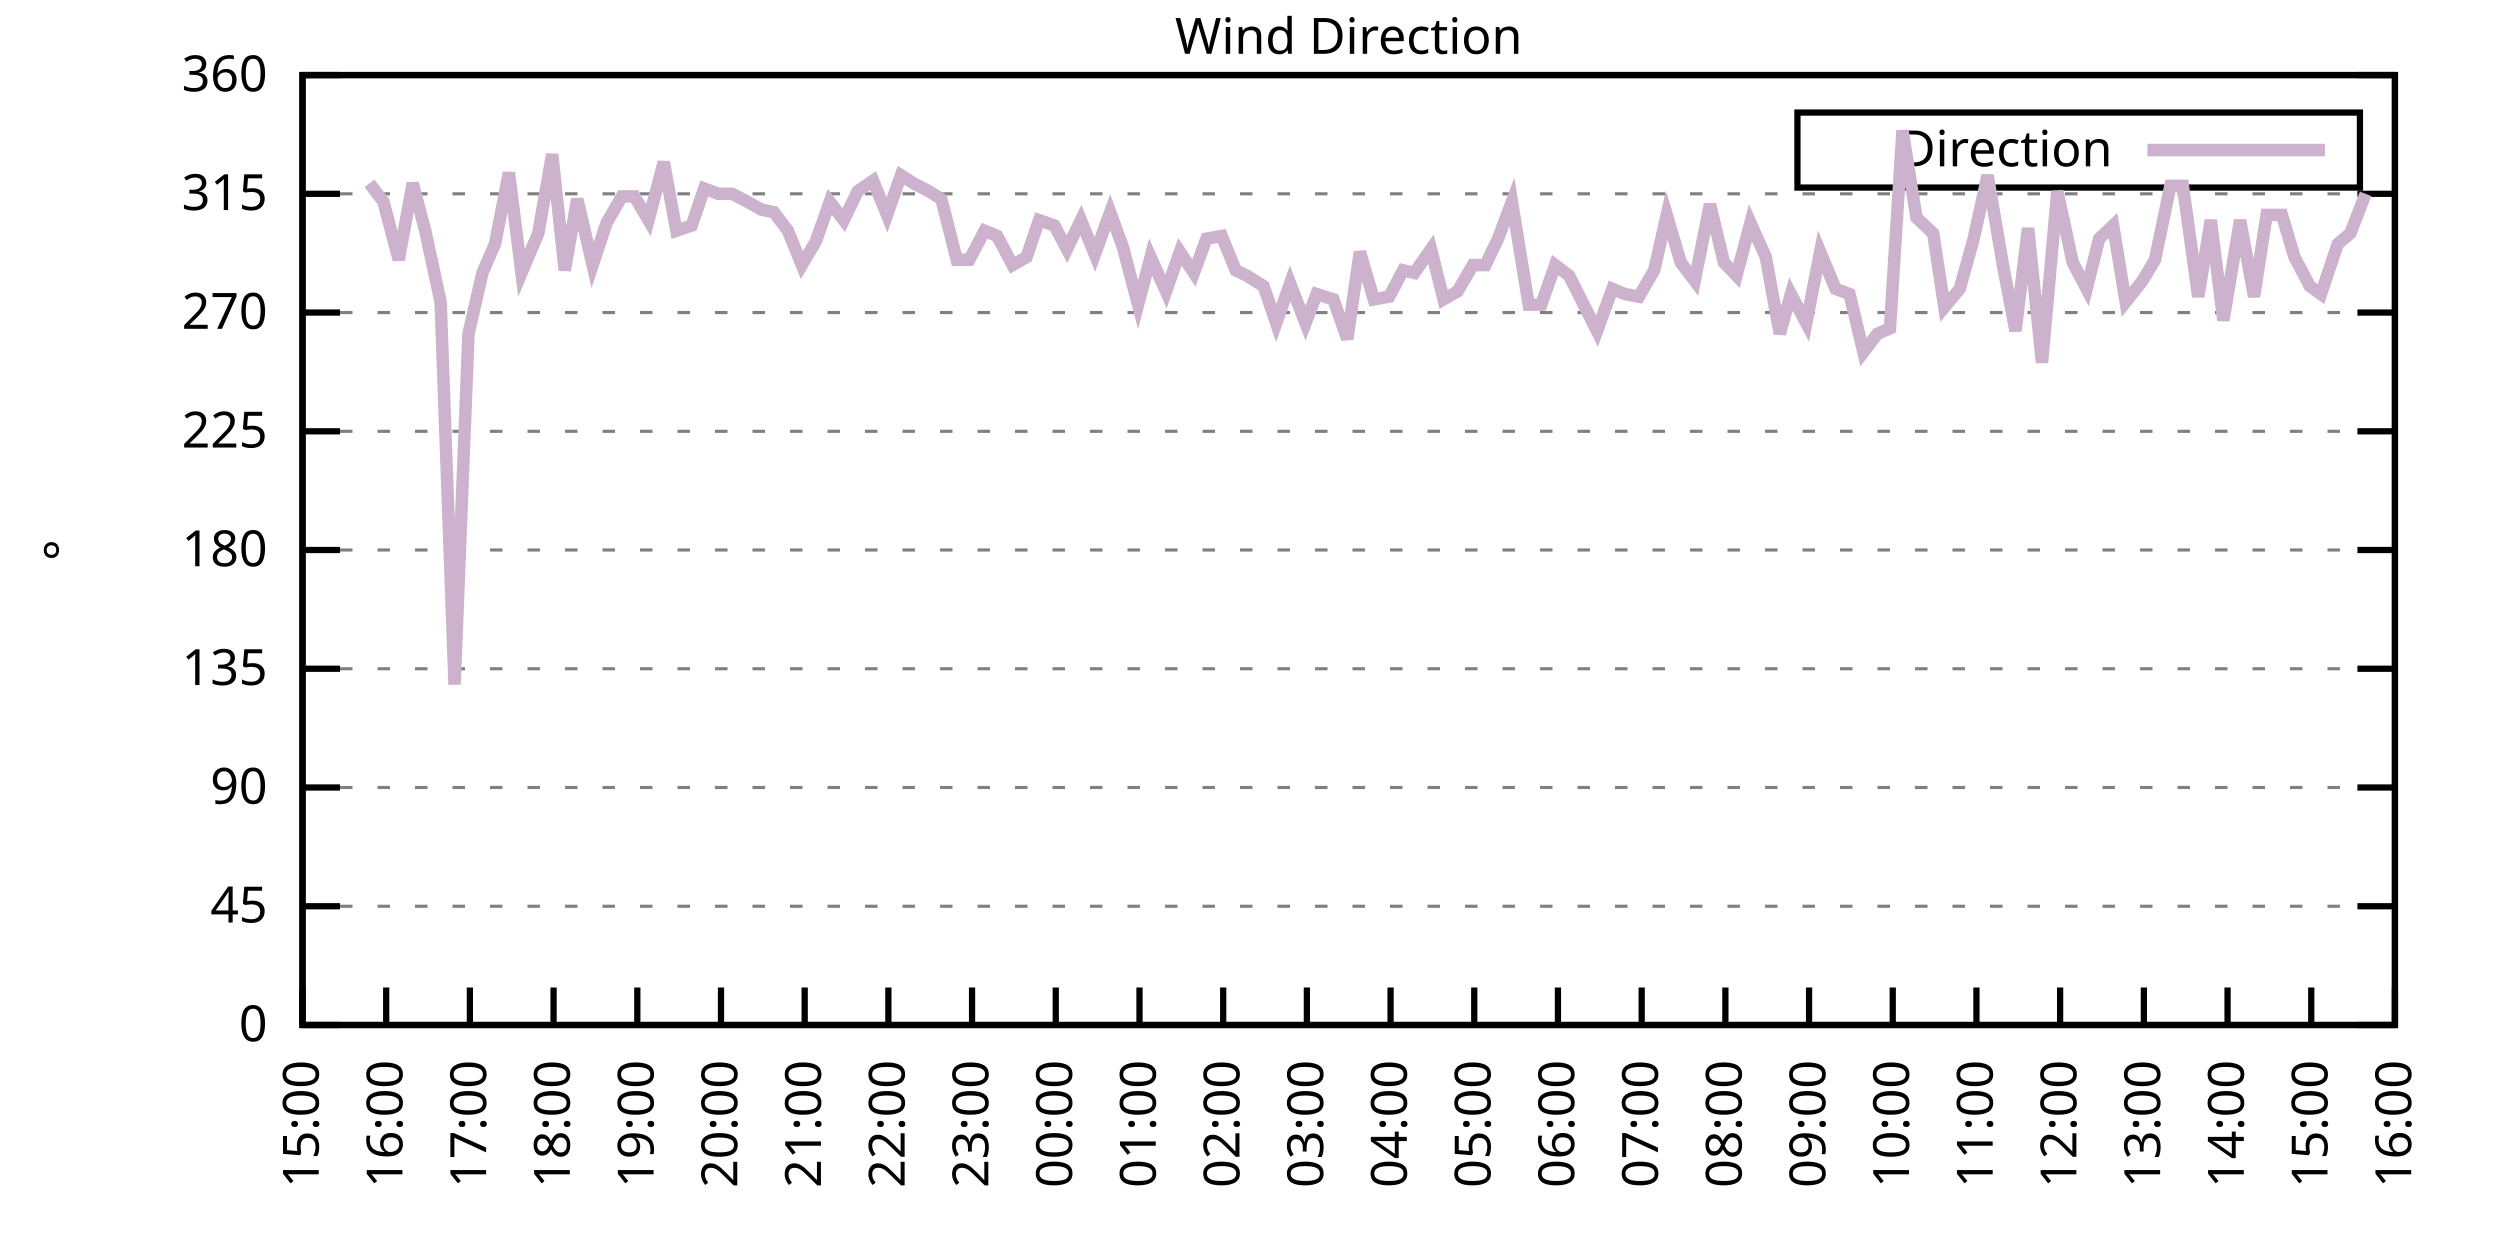
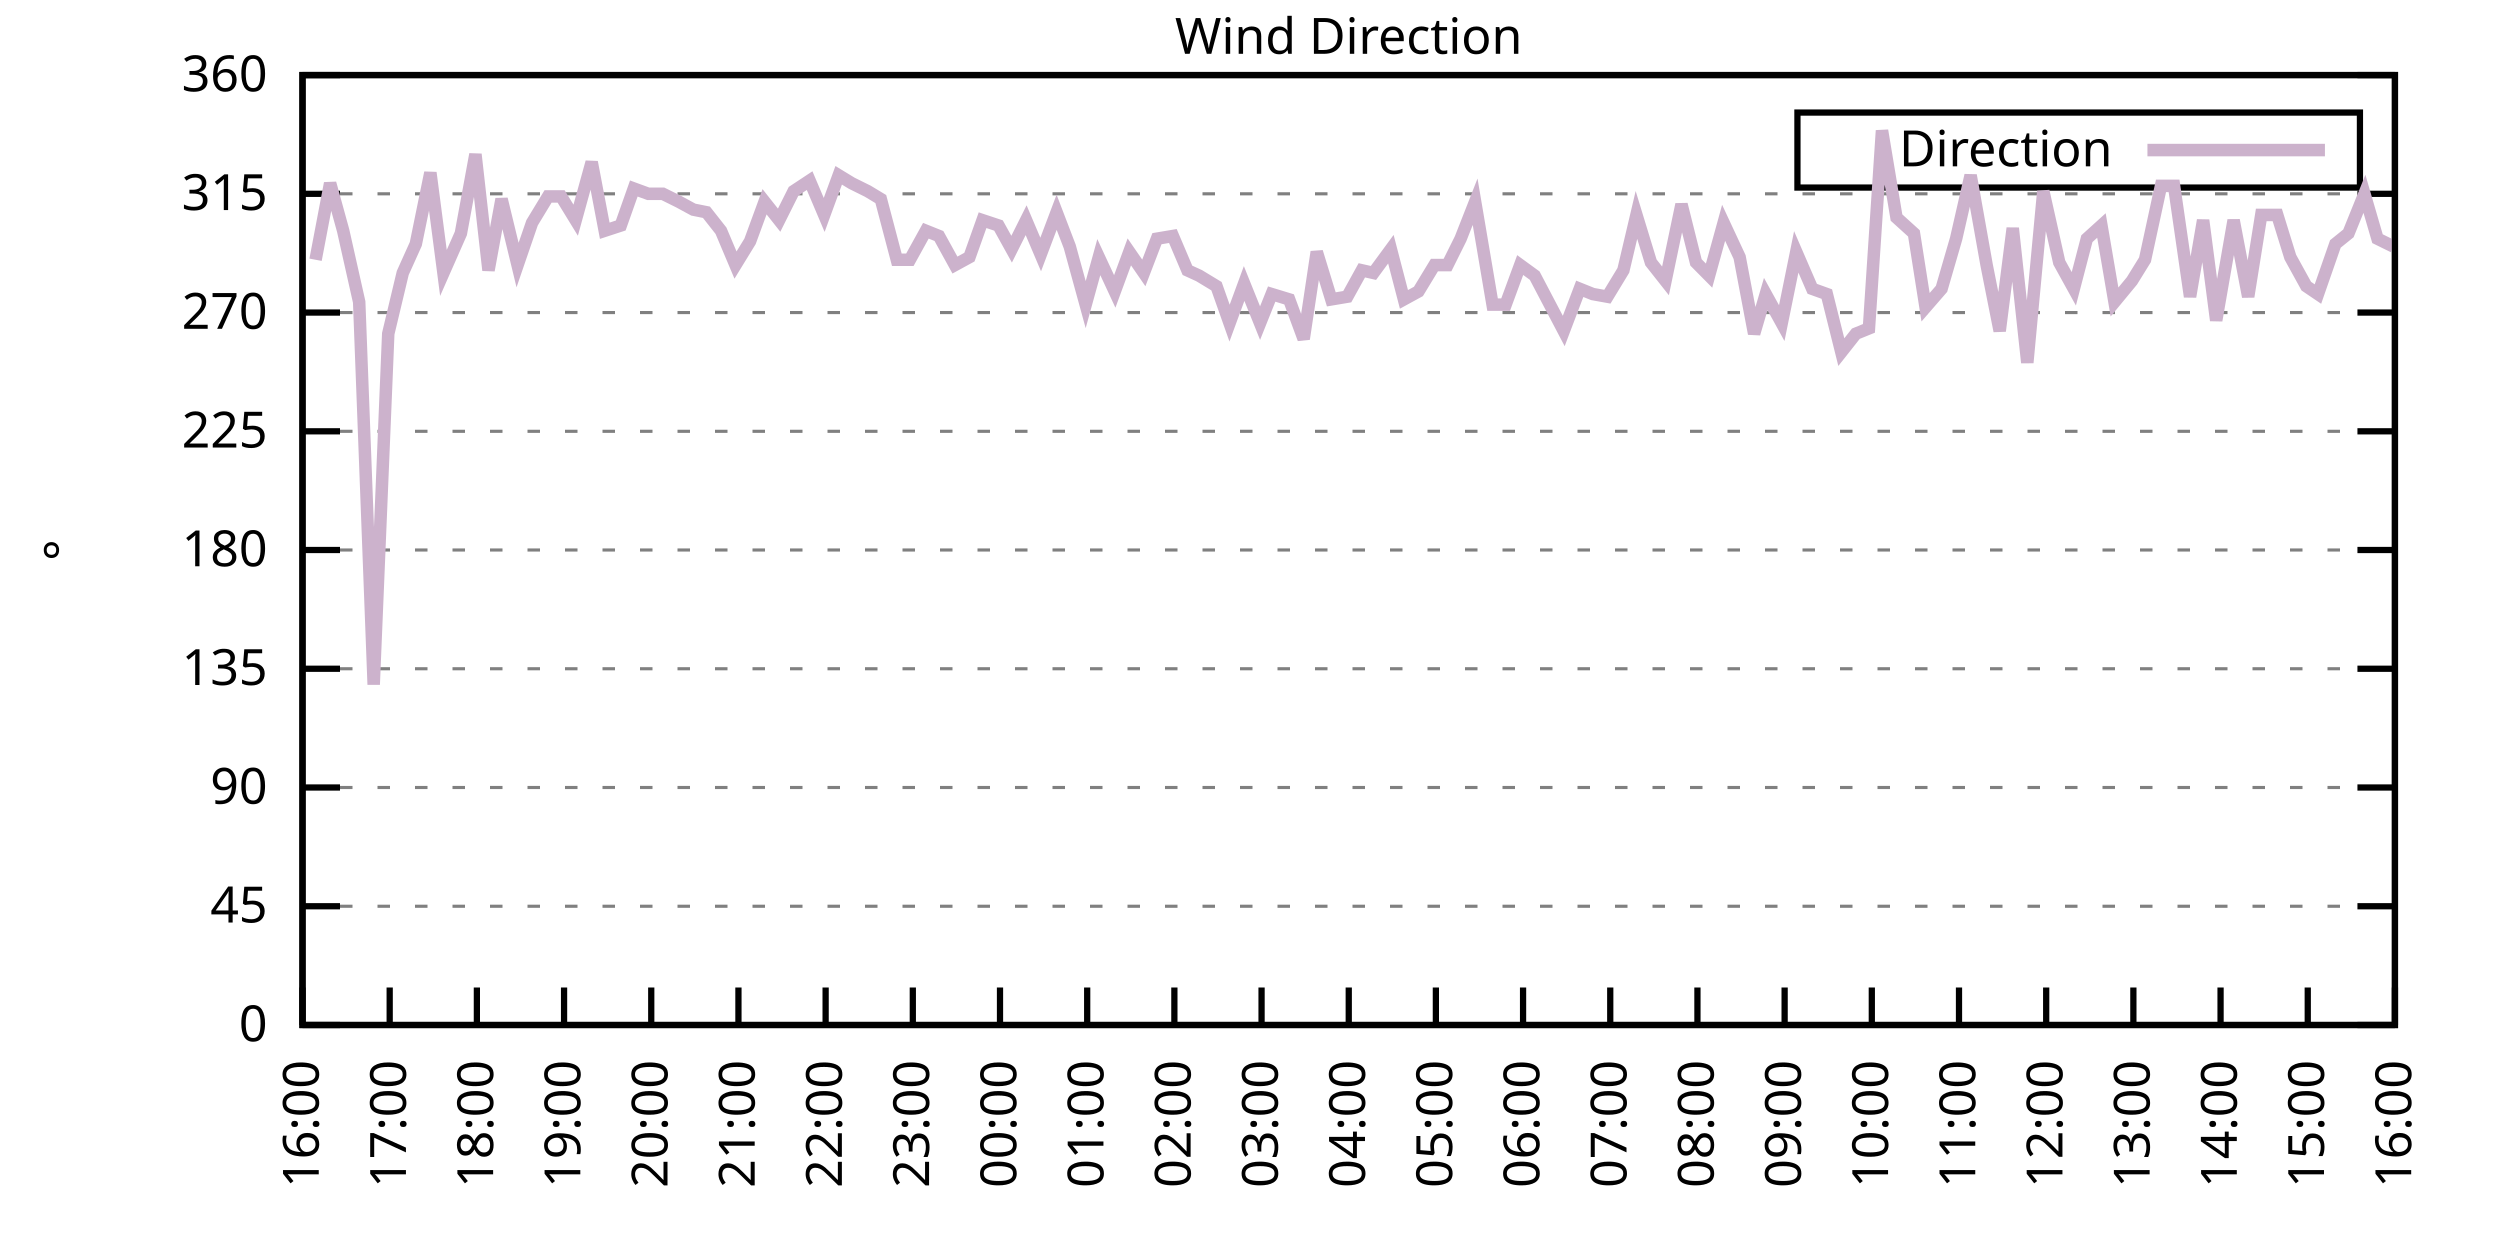
<svg xmlns="http://www.w3.org/2000/svg" xmlns:xlink="http://www.w3.org/1999/xlink" width="400" height="200" viewBox="0 0 400 200">
  <g id="gnuplot_canvas">
    <rect x="0" y="0" width="400" height="200" fill="none" />
    <defs>
      <circle id="gpDot" r="0.5" stroke-width="0.5" stroke="currentColor" />
      <path id="gpPt0" stroke-width="0.333" stroke="currentColor" d="M-1,0 h2 M0,-1 v2" />
      <path id="gpPt1" stroke-width="0.333" stroke="currentColor" d="M-1,-1 L1,1 M1,-1 L-1,1" />
      <path id="gpPt2" stroke-width="0.333" stroke="currentColor" d="M-1,0 L1,0 M0,-1 L0,1 M-1,-1 L1,1 M-1,1 L1,-1" />
      <rect id="gpPt3" stroke-width="0.333" stroke="currentColor" x="-1" y="-1" width="2" height="2" />
      <rect id="gpPt4" stroke-width="0.333" stroke="currentColor" fill="currentColor" x="-1" y="-1" width="2" height="2" />
      <circle id="gpPt5" stroke-width="0.333" stroke="currentColor" cx="0" cy="0" r="1" />
      <use xlink:href="#gpPt5" id="gpPt6" fill="currentColor" stroke="none" />
      <path id="gpPt7" stroke-width="0.333" stroke="currentColor" d="M0,-1.33 L-1.33,0.67 L1.33,0.67 z" />
      <use xlink:href="#gpPt7" id="gpPt8" fill="currentColor" stroke="none" />
      <use xlink:href="#gpPt7" id="gpPt9" stroke="currentColor" transform="rotate(180)" />
      <use xlink:href="#gpPt9" id="gpPt10" fill="currentColor" stroke="none" />
      <use xlink:href="#gpPt3" id="gpPt11" stroke="currentColor" transform="rotate(45)" />
      <use xlink:href="#gpPt11" id="gpPt12" fill="currentColor" stroke="none" />
      <path id="gpPt13" stroke-width="0.333" stroke="currentColor" d="M0,1.330 L1.265,0.411 L0.782,-1.067 L-0.782,-1.076 L-1.265,0.411 z" />
      <use xlink:href="#gpPt13" id="gpPt14" fill="currentColor" stroke="none" />
      <filter id="textbox" filterUnits="objectBoundingBox" x="0" y="0" height="1" width="1">
        <feFlood flood-color="white" flood-opacity="1" result="bgnd" />
        <feComposite in="SourceGraphic" in2="bgnd" operator="atop" />
      </filter>
      <filter id="greybox" filterUnits="objectBoundingBox" x="0" y="0" height="1" width="1">
        <feFlood flood-color="lightgrey" flood-opacity="1" result="grey" />
        <feComposite in="SourceGraphic" in2="grey" operator="atop" />
      </filter>
    </defs>
    <g fill="none" color="white" stroke="currentColor" stroke-width="1.00" stroke-linecap="butt" stroke-linejoin="miter">
</g>
    <g fill="none" color="black" stroke="currentColor" stroke-width="1.00" stroke-linecap="butt" stroke-linejoin="miter">
      <g stroke="none" shape-rendering="crispEdges">
        <polygon fill="rgb(255, 255, 255)" points="48.40,164.00 383.18,164.00 383.18,12.02 48.40,12.02 " />
      </g>
    </g>
    <g fill="none" color="black" stroke="currentColor" stroke-width="1.00" stroke-linecap="butt" stroke-linejoin="miter">
</g>
    <g fill="none" color="black" stroke="black" stroke-width="0.50" stroke-linecap="butt" stroke-linejoin="miter">
</g>
    <g fill="none" color="gray" stroke="currentColor" stroke-width="0.50" stroke-linecap="butt" stroke-linejoin="miter">
      <path stroke="gray" stroke-dasharray="2,4" class="gridline" d="M48.40,164.00 L383.19,164.00  " />
    </g>
    <g fill="none" color="gray" stroke="gray" stroke-width="1.00" stroke-linecap="butt" stroke-linejoin="miter">
</g>
    <g fill="none" color="black" stroke="currentColor" stroke-width="1.00" stroke-linecap="butt" stroke-linejoin="miter">
      <path stroke="black" d="M48.40,164.00 L54.40,164.00 M383.19,164.00 L377.19,164.00  " />
      <g transform="translate(42.80,166.60)" stroke="none" fill="black" font-family="Sans" font-size="8.00" text-anchor="end">
        <text>
          <tspan font-family="Sans"> 0</tspan>
        </text>
      </g>
    </g>
    <g fill="none" color="black" stroke="currentColor" stroke-width="1.00" stroke-linecap="butt" stroke-linejoin="miter">
</g>
    <g fill="none" color="black" stroke="black" stroke-width="0.50" stroke-linecap="butt" stroke-linejoin="miter">
</g>
    <g fill="none" color="gray" stroke="currentColor" stroke-width="0.50" stroke-linecap="butt" stroke-linejoin="miter">
      <path stroke="gray" stroke-dasharray="2,4" class="gridline" d="M48.40,145.00 L383.19,145.00  " />
    </g>
    <g fill="none" color="gray" stroke="gray" stroke-width="1.00" stroke-linecap="butt" stroke-linejoin="miter">
</g>
    <g fill="none" color="black" stroke="currentColor" stroke-width="1.00" stroke-linecap="butt" stroke-linejoin="miter">
      <path stroke="black" d="M48.40,145.00 L54.40,145.00 M383.19,145.00 L377.19,145.00  " />
      <g transform="translate(42.80,147.60)" stroke="none" fill="black" font-family="Sans" font-size="8.00" text-anchor="end">
        <text>
          <tspan font-family="Sans"> 45</tspan>
        </text>
      </g>
    </g>
    <g fill="none" color="black" stroke="currentColor" stroke-width="1.00" stroke-linecap="butt" stroke-linejoin="miter">
</g>
    <g fill="none" color="black" stroke="black" stroke-width="0.50" stroke-linecap="butt" stroke-linejoin="miter">
</g>
    <g fill="none" color="gray" stroke="currentColor" stroke-width="0.50" stroke-linecap="butt" stroke-linejoin="miter">
      <path stroke="gray" stroke-dasharray="2,4" class="gridline" d="M48.40,126.00 L383.19,126.00  " />
    </g>
    <g fill="none" color="gray" stroke="gray" stroke-width="1.00" stroke-linecap="butt" stroke-linejoin="miter">
</g>
    <g fill="none" color="black" stroke="currentColor" stroke-width="1.00" stroke-linecap="butt" stroke-linejoin="miter">
      <path stroke="black" d="M48.40,126.00 L54.40,126.00 M383.19,126.00 L377.19,126.00  " />
      <g transform="translate(42.80,128.60)" stroke="none" fill="black" font-family="Sans" font-size="8.00" text-anchor="end">
        <text>
          <tspan font-family="Sans"> 90</tspan>
        </text>
      </g>
    </g>
    <g fill="none" color="black" stroke="currentColor" stroke-width="1.00" stroke-linecap="butt" stroke-linejoin="miter">
</g>
    <g fill="none" color="black" stroke="black" stroke-width="0.50" stroke-linecap="butt" stroke-linejoin="miter">
</g>
    <g fill="none" color="gray" stroke="currentColor" stroke-width="0.50" stroke-linecap="butt" stroke-linejoin="miter">
      <path stroke="gray" stroke-dasharray="2,4" class="gridline" d="M48.40,107.00 L383.19,107.00  " />
    </g>
    <g fill="none" color="gray" stroke="gray" stroke-width="1.00" stroke-linecap="butt" stroke-linejoin="miter">
</g>
    <g fill="none" color="black" stroke="currentColor" stroke-width="1.00" stroke-linecap="butt" stroke-linejoin="miter">
      <path stroke="black" d="M48.40,107.00 L54.40,107.00 M383.19,107.00 L377.19,107.00  " />
      <g transform="translate(42.80,109.60)" stroke="none" fill="black" font-family="Sans" font-size="8.00" text-anchor="end">
        <text>
          <tspan font-family="Sans"> 135</tspan>
        </text>
      </g>
    </g>
    <g fill="none" color="black" stroke="currentColor" stroke-width="1.00" stroke-linecap="butt" stroke-linejoin="miter">
</g>
    <g fill="none" color="black" stroke="black" stroke-width="0.50" stroke-linecap="butt" stroke-linejoin="miter">
</g>
    <g fill="none" color="gray" stroke="currentColor" stroke-width="0.50" stroke-linecap="butt" stroke-linejoin="miter">
      <path stroke="gray" stroke-dasharray="2,4" class="gridline" d="M48.40,88.00 L383.19,88.00  " />
    </g>
    <g fill="none" color="gray" stroke="gray" stroke-width="1.00" stroke-linecap="butt" stroke-linejoin="miter">
</g>
    <g fill="none" color="black" stroke="currentColor" stroke-width="1.00" stroke-linecap="butt" stroke-linejoin="miter">
      <path stroke="black" d="M48.40,88.00 L54.40,88.00 M383.19,88.00 L377.19,88.00  " />
      <g transform="translate(42.80,90.60)" stroke="none" fill="black" font-family="Sans" font-size="8.00" text-anchor="end">
        <text>
          <tspan font-family="Sans"> 180</tspan>
        </text>
      </g>
    </g>
    <g fill="none" color="black" stroke="currentColor" stroke-width="1.00" stroke-linecap="butt" stroke-linejoin="miter">
</g>
    <g fill="none" color="black" stroke="black" stroke-width="0.50" stroke-linecap="butt" stroke-linejoin="miter">
</g>
    <g fill="none" color="gray" stroke="currentColor" stroke-width="0.50" stroke-linecap="butt" stroke-linejoin="miter">
      <path stroke="gray" stroke-dasharray="2,4" class="gridline" d="M48.40,69.01 L383.19,69.01  " />
    </g>
    <g fill="none" color="gray" stroke="gray" stroke-width="1.00" stroke-linecap="butt" stroke-linejoin="miter">
</g>
    <g fill="none" color="black" stroke="currentColor" stroke-width="1.00" stroke-linecap="butt" stroke-linejoin="miter">
      <path stroke="black" d="M48.40,69.01 L54.40,69.01 M383.19,69.01 L377.19,69.01  " />
      <g transform="translate(42.80,71.61)" stroke="none" fill="black" font-family="Sans" font-size="8.00" text-anchor="end">
        <text>
          <tspan font-family="Sans"> 225</tspan>
        </text>
      </g>
    </g>
    <g fill="none" color="black" stroke="currentColor" stroke-width="1.00" stroke-linecap="butt" stroke-linejoin="miter">
</g>
    <g fill="none" color="black" stroke="black" stroke-width="0.50" stroke-linecap="butt" stroke-linejoin="miter">
</g>
    <g fill="none" color="gray" stroke="currentColor" stroke-width="0.50" stroke-linecap="butt" stroke-linejoin="miter">
      <path stroke="gray" stroke-dasharray="2,4" class="gridline" d="M48.40,50.01 L383.19,50.01  " />
    </g>
    <g fill="none" color="gray" stroke="gray" stroke-width="1.00" stroke-linecap="butt" stroke-linejoin="miter">
</g>
    <g fill="none" color="black" stroke="currentColor" stroke-width="1.00" stroke-linecap="butt" stroke-linejoin="miter">
      <path stroke="black" d="M48.40,50.01 L54.40,50.01 M383.19,50.01 L377.19,50.01  " />
      <g transform="translate(42.80,52.61)" stroke="none" fill="black" font-family="Sans" font-size="8.00" text-anchor="end">
        <text>
          <tspan font-family="Sans"> 270</tspan>
        </text>
      </g>
    </g>
    <g fill="none" color="black" stroke="currentColor" stroke-width="1.00" stroke-linecap="butt" stroke-linejoin="miter">
</g>
    <g fill="none" color="black" stroke="black" stroke-width="0.50" stroke-linecap="butt" stroke-linejoin="miter">
</g>
    <g fill="none" color="gray" stroke="currentColor" stroke-width="0.50" stroke-linecap="butt" stroke-linejoin="miter">
      <path stroke="gray" stroke-dasharray="2,4" class="gridline" d="M48.40,31.01 L383.19,31.01  " />
    </g>
    <g fill="none" color="gray" stroke="gray" stroke-width="1.00" stroke-linecap="butt" stroke-linejoin="miter">
</g>
    <g fill="none" color="black" stroke="currentColor" stroke-width="1.00" stroke-linecap="butt" stroke-linejoin="miter">
      <path stroke="black" d="M48.40,31.01 L54.40,31.01 M383.19,31.01 L377.19,31.01  " />
      <g transform="translate(42.80,33.61)" stroke="none" fill="black" font-family="Sans" font-size="8.00" text-anchor="end">
        <text>
          <tspan font-family="Sans"> 315</tspan>
        </text>
      </g>
    </g>
    <g fill="none" color="black" stroke="currentColor" stroke-width="1.00" stroke-linecap="butt" stroke-linejoin="miter">
</g>
    <g fill="none" color="black" stroke="black" stroke-width="0.50" stroke-linecap="butt" stroke-linejoin="miter">
</g>
    <g fill="none" color="gray" stroke="currentColor" stroke-width="0.50" stroke-linecap="butt" stroke-linejoin="miter">
      <path stroke="gray" stroke-dasharray="2,4" class="gridline" d="M48.40,12.01 L383.19,12.01  " />
    </g>
    <g fill="none" color="gray" stroke="gray" stroke-width="1.00" stroke-linecap="butt" stroke-linejoin="miter">
</g>
    <g fill="none" color="black" stroke="currentColor" stroke-width="1.00" stroke-linecap="butt" stroke-linejoin="miter">
      <path stroke="black" d="M48.40,12.01 L54.40,12.01 M383.19,12.01 L377.19,12.01  " />
      <g transform="translate(42.80,14.61)" stroke="none" fill="black" font-family="Sans" font-size="8.00" text-anchor="end">
        <text>
          <tspan font-family="Sans"> 360</tspan>
        </text>
      </g>
    </g>
    <g fill="none" color="black" stroke="currentColor" stroke-width="1.00" stroke-linecap="butt" stroke-linejoin="miter">
      <path stroke="black" d="M48.40,164.00 L48.40,158.00  " />
      <g transform="translate(51.00,169.60) rotate(270.00)" stroke="none" fill="black" font-family="Sans" font-size="8.00" text-anchor="end">
        <text>
-           <tspan font-family="Sans">15:00</tspan>
-         </text>
-       </g>
-     </g>
-     <g fill="none" color="black" stroke="currentColor" stroke-width="1.00" stroke-linecap="butt" stroke-linejoin="miter">
-       <path stroke="black" d="M61.79,164.00 L61.79,158.00  " />
-       <g transform="translate(64.39,169.60) rotate(270.00)" stroke="none" fill="black" font-family="Sans" font-size="8.00" text-anchor="end">
-         <text>
          <tspan font-family="Sans">16:00</tspan>
        </text>
      </g>
    </g>
    <g fill="none" color="black" stroke="currentColor" stroke-width="1.00" stroke-linecap="butt" stroke-linejoin="miter">
-       <path stroke="black" d="M75.18,164.00 L75.18,158.00  " />
-       <g transform="translate(77.78,169.60) rotate(270.00)" stroke="none" fill="black" font-family="Sans" font-size="8.00" text-anchor="end">
+       <path stroke="black" d="M62.35,164.00 L62.35,158.00  " />
+       <g transform="translate(64.95,169.60) rotate(270.00)" stroke="none" fill="black" font-family="Sans" font-size="8.00" text-anchor="end">
        <text>
          <tspan font-family="Sans">17:00</tspan>
        </text>
      </g>
    </g>
    <g fill="none" color="black" stroke="currentColor" stroke-width="1.00" stroke-linecap="butt" stroke-linejoin="miter">
-       <path stroke="black" d="M88.57,164.00 L88.57,158.00  " />
-       <g transform="translate(91.17,169.60) rotate(270.00)" stroke="none" fill="black" font-family="Sans" font-size="8.00" text-anchor="end">
+       <path stroke="black" d="M76.30,164.00 L76.30,158.00  " />
+       <g transform="translate(78.90,169.60) rotate(270.00)" stroke="none" fill="black" font-family="Sans" font-size="8.00" text-anchor="end">
        <text>
          <tspan font-family="Sans">18:00</tspan>
        </text>
      </g>
    </g>
    <g fill="none" color="black" stroke="currentColor" stroke-width="1.00" stroke-linecap="butt" stroke-linejoin="miter">
-       <path stroke="black" d="M101.97,164.00 L101.97,158.00  " />
-       <g transform="translate(104.57,169.60) rotate(270.00)" stroke="none" fill="black" font-family="Sans" font-size="8.00" text-anchor="end">
+       <path stroke="black" d="M90.25,164.00 L90.25,158.00  " />
+       <g transform="translate(92.85,169.60) rotate(270.00)" stroke="none" fill="black" font-family="Sans" font-size="8.00" text-anchor="end">
        <text>
          <tspan font-family="Sans">19:00</tspan>
        </text>
      </g>
    </g>
    <g fill="none" color="black" stroke="currentColor" stroke-width="1.00" stroke-linecap="butt" stroke-linejoin="miter">
-       <path stroke="black" d="M115.36,164.00 L115.36,158.00  " />
-       <g transform="translate(117.96,169.60) rotate(270.00)" stroke="none" fill="black" font-family="Sans" font-size="8.00" text-anchor="end">
+       <path stroke="black" d="M104.20,164.00 L104.20,158.00  " />
+       <g transform="translate(106.80,169.60) rotate(270.00)" stroke="none" fill="black" font-family="Sans" font-size="8.00" text-anchor="end">
        <text>
          <tspan font-family="Sans">20:00</tspan>
        </text>
      </g>
    </g>
    <g fill="none" color="black" stroke="currentColor" stroke-width="1.00" stroke-linecap="butt" stroke-linejoin="miter">
-       <path stroke="black" d="M128.75,164.00 L128.75,158.00  " />
-       <g transform="translate(131.35,169.60) rotate(270.00)" stroke="none" fill="black" font-family="Sans" font-size="8.00" text-anchor="end">
+       <path stroke="black" d="M118.15,164.00 L118.15,158.00  " />
+       <g transform="translate(120.75,169.60) rotate(270.00)" stroke="none" fill="black" font-family="Sans" font-size="8.00" text-anchor="end">
        <text>
          <tspan font-family="Sans">21:00</tspan>
        </text>
      </g>
    </g>
    <g fill="none" color="black" stroke="currentColor" stroke-width="1.00" stroke-linecap="butt" stroke-linejoin="miter">
-       <path stroke="black" d="M142.14,164.00 L142.14,158.00  " />
-       <g transform="translate(144.74,169.60) rotate(270.00)" stroke="none" fill="black" font-family="Sans" font-size="8.00" text-anchor="end">
+       <path stroke="black" d="M132.10,164.00 L132.10,158.00  " />
+       <g transform="translate(134.70,169.60) rotate(270.00)" stroke="none" fill="black" font-family="Sans" font-size="8.00" text-anchor="end">
        <text>
          <tspan font-family="Sans">22:00</tspan>
        </text>
      </g>
    </g>
    <g fill="none" color="black" stroke="currentColor" stroke-width="1.00" stroke-linecap="butt" stroke-linejoin="miter">
-       <path stroke="black" d="M155.53,164.00 L155.53,158.00  " />
-       <g transform="translate(158.13,169.60) rotate(270.00)" stroke="none" fill="black" font-family="Sans" font-size="8.00" text-anchor="end">
+       <path stroke="black" d="M146.05,164.00 L146.05,158.00  " />
+       <g transform="translate(148.65,169.60) rotate(270.00)" stroke="none" fill="black" font-family="Sans" font-size="8.00" text-anchor="end">
        <text>
          <tspan font-family="Sans">23:00</tspan>
        </text>
      </g>
    </g>
    <g fill="none" color="black" stroke="currentColor" stroke-width="1.00" stroke-linecap="butt" stroke-linejoin="miter">
-       <path stroke="black" d="M168.92,164.00 L168.92,158.00  " />
-       <g transform="translate(171.52,169.60) rotate(270.00)" stroke="none" fill="black" font-family="Sans" font-size="8.00" text-anchor="end">
+       <path stroke="black" d="M160.00,164.00 L160.00,158.00  " />
+       <g transform="translate(162.60,169.60) rotate(270.00)" stroke="none" fill="black" font-family="Sans" font-size="8.00" text-anchor="end">
        <text>
          <tspan font-family="Sans">00:00</tspan>
        </text>
      </g>
    </g>
    <g fill="none" color="black" stroke="currentColor" stroke-width="1.00" stroke-linecap="butt" stroke-linejoin="miter">
-       <path stroke="black" d="M182.32,164.00 L182.32,158.00  " />
-       <g transform="translate(184.92,169.60) rotate(270.00)" stroke="none" fill="black" font-family="Sans" font-size="8.00" text-anchor="end">
+       <path stroke="black" d="M173.95,164.00 L173.95,158.00  " />
+       <g transform="translate(176.55,169.60) rotate(270.00)" stroke="none" fill="black" font-family="Sans" font-size="8.00" text-anchor="end">
        <text>
          <tspan font-family="Sans">01:00</tspan>
        </text>
      </g>
    </g>
    <g fill="none" color="black" stroke="currentColor" stroke-width="1.00" stroke-linecap="butt" stroke-linejoin="miter">
-       <path stroke="black" d="M195.71,164.00 L195.71,158.00  " />
-       <g transform="translate(198.31,169.60) rotate(270.00)" stroke="none" fill="black" font-family="Sans" font-size="8.00" text-anchor="end">
+       <path stroke="black" d="M187.90,164.00 L187.90,158.00  " />
+       <g transform="translate(190.50,169.60) rotate(270.00)" stroke="none" fill="black" font-family="Sans" font-size="8.00" text-anchor="end">
        <text>
          <tspan font-family="Sans">02:00</tspan>
        </text>
      </g>
    </g>
    <g fill="none" color="black" stroke="currentColor" stroke-width="1.00" stroke-linecap="butt" stroke-linejoin="miter">
-       <path stroke="black" d="M209.10,164.00 L209.10,158.00  " />
-       <g transform="translate(211.70,169.60) rotate(270.00)" stroke="none" fill="black" font-family="Sans" font-size="8.00" text-anchor="end">
+       <path stroke="black" d="M201.85,164.00 L201.85,158.00  " />
+       <g transform="translate(204.45,169.60) rotate(270.00)" stroke="none" fill="black" font-family="Sans" font-size="8.00" text-anchor="end">
        <text>
          <tspan font-family="Sans">03:00</tspan>
        </text>
      </g>
    </g>
    <g fill="none" color="black" stroke="currentColor" stroke-width="1.00" stroke-linecap="butt" stroke-linejoin="miter">
-       <path stroke="black" d="M222.49,164.00 L222.49,158.00  " />
-       <g transform="translate(225.09,169.60) rotate(270.00)" stroke="none" fill="black" font-family="Sans" font-size="8.00" text-anchor="end">
+       <path stroke="black" d="M215.80,164.00 L215.80,158.00  " />
+       <g transform="translate(218.40,169.60) rotate(270.00)" stroke="none" fill="black" font-family="Sans" font-size="8.00" text-anchor="end">
        <text>
          <tspan font-family="Sans">04:00</tspan>
        </text>
      </g>
    </g>
    <g fill="none" color="black" stroke="currentColor" stroke-width="1.00" stroke-linecap="butt" stroke-linejoin="miter">
-       <path stroke="black" d="M235.88,164.00 L235.88,158.00  " />
-       <g transform="translate(238.48,169.60) rotate(270.00)" stroke="none" fill="black" font-family="Sans" font-size="8.00" text-anchor="end">
+       <path stroke="black" d="M229.74,164.00 L229.74,158.00  " />
+       <g transform="translate(232.34,169.60) rotate(270.00)" stroke="none" fill="black" font-family="Sans" font-size="8.00" text-anchor="end">
        <text>
          <tspan font-family="Sans">05:00</tspan>
        </text>
      </g>
    </g>
    <g fill="none" color="black" stroke="currentColor" stroke-width="1.00" stroke-linecap="butt" stroke-linejoin="miter">
-       <path stroke="black" d="M249.27,164.00 L249.27,158.00  " />
-       <g transform="translate(251.87,169.60) rotate(270.00)" stroke="none" fill="black" font-family="Sans" font-size="8.00" text-anchor="end">
+       <path stroke="black" d="M243.69,164.00 L243.69,158.00  " />
+       <g transform="translate(246.29,169.60) rotate(270.00)" stroke="none" fill="black" font-family="Sans" font-size="8.00" text-anchor="end">
        <text>
          <tspan font-family="Sans">06:00</tspan>
        </text>
      </g>
    </g>
    <g fill="none" color="black" stroke="currentColor" stroke-width="1.00" stroke-linecap="butt" stroke-linejoin="miter">
-       <path stroke="black" d="M262.67,164.00 L262.67,158.00  " />
-       <g transform="translate(265.27,169.60) rotate(270.00)" stroke="none" fill="black" font-family="Sans" font-size="8.00" text-anchor="end">
+       <path stroke="black" d="M257.64,164.00 L257.64,158.00  " />
+       <g transform="translate(260.24,169.60) rotate(270.00)" stroke="none" fill="black" font-family="Sans" font-size="8.00" text-anchor="end">
        <text>
          <tspan font-family="Sans">07:00</tspan>
        </text>
      </g>
    </g>
    <g fill="none" color="black" stroke="currentColor" stroke-width="1.00" stroke-linecap="butt" stroke-linejoin="miter">
-       <path stroke="black" d="M276.06,164.00 L276.06,158.00  " />
-       <g transform="translate(278.66,169.60) rotate(270.00)" stroke="none" fill="black" font-family="Sans" font-size="8.00" text-anchor="end">
+       <path stroke="black" d="M271.59,164.00 L271.59,158.00  " />
+       <g transform="translate(274.19,169.60) rotate(270.00)" stroke="none" fill="black" font-family="Sans" font-size="8.00" text-anchor="end">
        <text>
          <tspan font-family="Sans">08:00</tspan>
        </text>
      </g>
    </g>
    <g fill="none" color="black" stroke="currentColor" stroke-width="1.00" stroke-linecap="butt" stroke-linejoin="miter">
-       <path stroke="black" d="M289.45,164.00 L289.45,158.00  " />
-       <g transform="translate(292.05,169.60) rotate(270.00)" stroke="none" fill="black" font-family="Sans" font-size="8.00" text-anchor="end">
+       <path stroke="black" d="M285.54,164.00 L285.54,158.00  " />
+       <g transform="translate(288.14,169.60) rotate(270.00)" stroke="none" fill="black" font-family="Sans" font-size="8.00" text-anchor="end">
        <text>
          <tspan font-family="Sans">09:00</tspan>
        </text>
      </g>
    </g>
    <g fill="none" color="black" stroke="currentColor" stroke-width="1.00" stroke-linecap="butt" stroke-linejoin="miter">
-       <path stroke="black" d="M302.84,164.00 L302.84,158.00  " />
-       <g transform="translate(305.44,169.60) rotate(270.00)" stroke="none" fill="black" font-family="Sans" font-size="8.00" text-anchor="end">
+       <path stroke="black" d="M299.49,164.00 L299.49,158.00  " />
+       <g transform="translate(302.09,169.60) rotate(270.00)" stroke="none" fill="black" font-family="Sans" font-size="8.00" text-anchor="end">
        <text>
          <tspan font-family="Sans">10:00</tspan>
        </text>
      </g>
    </g>
    <g fill="none" color="black" stroke="currentColor" stroke-width="1.00" stroke-linecap="butt" stroke-linejoin="miter">
-       <path stroke="black" d="M316.23,164.00 L316.23,158.00  " />
-       <g transform="translate(318.83,169.60) rotate(270.00)" stroke="none" fill="black" font-family="Sans" font-size="8.00" text-anchor="end">
+       <path stroke="black" d="M313.44,164.00 L313.44,158.00  " />
+       <g transform="translate(316.04,169.60) rotate(270.00)" stroke="none" fill="black" font-family="Sans" font-size="8.00" text-anchor="end">
        <text>
          <tspan font-family="Sans">11:00</tspan>
        </text>
      </g>
    </g>
    <g fill="none" color="black" stroke="currentColor" stroke-width="1.00" stroke-linecap="butt" stroke-linejoin="miter">
-       <path stroke="black" d="M329.62,164.00 L329.62,158.00  " />
-       <g transform="translate(332.22,169.60) rotate(270.00)" stroke="none" fill="black" font-family="Sans" font-size="8.00" text-anchor="end">
+       <path stroke="black" d="M327.39,164.00 L327.39,158.00  " />
+       <g transform="translate(329.99,169.60) rotate(270.00)" stroke="none" fill="black" font-family="Sans" font-size="8.00" text-anchor="end">
        <text>
          <tspan font-family="Sans">12:00</tspan>
        </text>
      </g>
    </g>
    <g fill="none" color="black" stroke="currentColor" stroke-width="1.00" stroke-linecap="butt" stroke-linejoin="miter">
-       <path stroke="black" d="M343.02,164.00 L343.02,158.00  " />
-       <g transform="translate(345.62,169.60) rotate(270.00)" stroke="none" fill="black" font-family="Sans" font-size="8.00" text-anchor="end">
+       <path stroke="black" d="M341.34,164.00 L341.34,158.00  " />
+       <g transform="translate(343.94,169.60) rotate(270.00)" stroke="none" fill="black" font-family="Sans" font-size="8.00" text-anchor="end">
        <text>
          <tspan font-family="Sans">13:00</tspan>
        </text>
      </g>
    </g>
    <g fill="none" color="black" stroke="currentColor" stroke-width="1.00" stroke-linecap="butt" stroke-linejoin="miter">
-       <path stroke="black" d="M356.41,164.00 L356.41,158.00  " />
-       <g transform="translate(359.01,169.60) rotate(270.00)" stroke="none" fill="black" font-family="Sans" font-size="8.00" text-anchor="end">
+       <path stroke="black" d="M355.29,164.00 L355.29,158.00  " />
+       <g transform="translate(357.89,169.60) rotate(270.00)" stroke="none" fill="black" font-family="Sans" font-size="8.00" text-anchor="end">
        <text>
          <tspan font-family="Sans">14:00</tspan>
        </text>
      </g>
    </g>
    <g fill="none" color="black" stroke="currentColor" stroke-width="1.00" stroke-linecap="butt" stroke-linejoin="miter">
-       <path stroke="black" d="M369.80,164.00 L369.80,158.00  " />
-       <g transform="translate(372.40,169.60) rotate(270.00)" stroke="none" fill="black" font-family="Sans" font-size="8.00" text-anchor="end">
+       <path stroke="black" d="M369.24,164.00 L369.24,158.00  " />
+       <g transform="translate(371.84,169.60) rotate(270.00)" stroke="none" fill="black" font-family="Sans" font-size="8.00" text-anchor="end">
        <text>
          <tspan font-family="Sans">15:00</tspan>
        </text>
      </g>
    </g>
    <g fill="none" color="black" stroke="currentColor" stroke-width="1.00" stroke-linecap="butt" stroke-linejoin="miter">
      <path stroke="black" d="M383.19,164.00 L383.19,158.00  " />
      <g transform="translate(385.79,169.60) rotate(270.00)" stroke="none" fill="black" font-family="Sans" font-size="8.00" text-anchor="end">
        <text>
          <tspan font-family="Sans">16:00</tspan>
        </text>
      </g>
    </g>
    <g fill="none" color="black" stroke="currentColor" stroke-width="1.00" stroke-linecap="butt" stroke-linejoin="miter">
</g>
    <g fill="none" color="black" stroke="currentColor" stroke-width="1.00" stroke-linecap="butt" stroke-linejoin="miter">
      <path stroke="black" d="M48.40,12.01 L48.40,164.00 L383.19,164.00 L383.19,12.01 L48.40,12.01 Z  " />
    </g>
    <g fill="none" color="black" stroke="currentColor" stroke-width="1.00" stroke-linecap="butt" stroke-linejoin="miter">
</g>
    <g fill="none" color="black" stroke="currentColor" stroke-width="1.00" stroke-linecap="butt" stroke-linejoin="miter">
      <path stroke="black" d="M287.59,30.01 L287.59,18.01 L377.59,18.01 L377.59,30.01 L287.59,30.01 Z  " />
    </g>
    <g id="Wind_direction_plot_1">
      <g fill="none" color="white" stroke="black" stroke-width="2.00" stroke-linecap="butt" stroke-linejoin="miter">
</g>
      <g fill="none" color="black" stroke="currentColor" stroke-width="2.00" stroke-linecap="butt" stroke-linejoin="miter">
        <g transform="translate(337.99,26.61)" stroke="none" fill="black" font-family="Sans" font-size="8.00" text-anchor="end">
          <text>
            <tspan font-family="Sans">Direction</tspan>
          </text>
        </g>
      </g>
      <g fill="none" color="black" stroke="currentColor" stroke-width="2.00" stroke-linecap="butt" stroke-linejoin="miter">
-         <path stroke="rgb(204, 178, 204)" d="M343.59,24.01 L371.99,24.01 M59.11,29.32 L61.35,32.28 L63.80,41.56 L66.03,29.32 L68.04,36.92 L70.50,48.32   L72.73,109.54 L74.96,53.39 L77.19,43.67 L79.20,39.03 L81.43,27.63 L83.44,43.67 L86.12,37.34 L88.35,24.68   L90.36,43.25 L92.37,31.85 L94.82,42.41 L97.06,35.65 L99.51,31.43 L101.52,31.43 L103.75,35.23 L106.21,25.94   L108.22,36.92 L110.67,36.08 L112.68,30.16 L114.91,31.01 L117.14,31.01 L119.60,32.28 L121.83,33.54 L123.84,33.96   L126.07,36.92 L128.30,42.41 L130.54,38.61 L132.77,32.28 L135.00,35.23 L137.23,30.59 L139.69,28.90 L141.92,34.39   L144.15,28.05 L146.16,29.32 L148.61,30.59 L150.62,31.85 L153.08,41.56 L155.09,41.56 L157.54,36.92 L159.55,37.76   L162.01,42.41 L164.24,41.14 L166.25,35.23 L168.70,36.08 L170.71,39.87 L172.94,35.23 L175.17,40.72 L177.63,33.96   L179.64,39.45 L182.09,48.74 L184.10,41.14 L186.56,46.63 L188.79,40.30 L191.02,43.67 L193.03,38.19 L195.48,37.76   L197.72,43.25 L199.50,44.10 L202.18,45.79 L204.19,51.70 L206.42,45.36 L208.88,51.70 L210.66,47.05 L213.34,47.90   L215.57,54.23 L217.58,40.30 L219.81,47.90 L222.27,47.47 L224.50,43.25 L226.29,43.67 L228.96,39.87 L230.97,47.90   L233.20,46.63 L235.66,42.41 L237.67,42.41 L239.68,38.19 L241.91,32.28 L244.59,48.74 L246.60,48.74 L248.83,42.41   L251.06,44.10 L255.52,52.96 L257.98,46.21 L259.99,47.05 L262.22,47.47 L264.67,43.25 L266.68,34.39 L268.92,41.99   L271.15,44.94 L273.60,32.70 L275.83,41.99 L277.84,44.10 L280.07,35.65 L282.53,41.14 L284.76,53.39 L286.55,47.05   L289.00,51.70 L291.23,40.30 L293.69,46.21 L295.92,47.05 L298.15,56.34 L300.39,53.39 L302.39,52.54 L304.40,20.88   L306.63,34.81 L309.31,37.34 L311.10,49.16 L313.55,46.21 L315.79,38.19 L318.02,28.05 L320.47,42.41 L322.48,52.96   L324.49,36.50 L326.72,58.03 L329.18,30.59 L331.63,41.99 L333.86,46.21 L335.87,38.19 L338.10,36.08 L340.11,48.32   L342.79,44.94 L344.80,41.56 L347.26,29.74 L349.26,29.74 L351.72,47.47 L353.73,35.23 L355.74,51.27 L358.42,35.23   L360.65,47.47 L362.66,34.39 L365.11,34.39 L367.12,41.14 L369.58,45.79 L371.36,47.05 L374.04,39.03 L376.05,37.34   L378.50,31.01  " />
+         <path stroke="rgb(204, 178, 204)" d="M343.59,24.01 L371.99,24.01 M50.49,41.56 L52.82,29.32 L54.91,36.92 L57.47,48.32 L59.79,109.54 L62.12,53.39   L64.44,43.67 L66.53,39.03 L68.86,27.63 L70.95,43.67 L73.74,37.34 L76.07,24.68 L78.16,43.25 L80.25,31.85   L82.81,42.41 L85.13,35.65 L87.69,31.43 L89.78,31.43 L92.11,35.23 L94.67,25.94 L96.76,36.92 L99.32,36.08   L101.41,30.16 L103.73,31.01 L106.06,31.01 L108.62,32.28 L110.94,33.54 L113.03,33.96 L115.36,36.92 L117.68,42.41   L120.01,38.61 L122.33,32.28 L124.66,35.23 L126.98,30.59 L129.54,28.90 L131.87,34.39 L134.19,28.05 L136.28,29.32   L138.84,30.59 L140.93,31.85 L143.49,41.56 L145.58,41.56 L148.14,36.92 L150.23,37.76 L152.79,42.41 L155.11,41.14   L157.21,35.23 L159.76,36.08 L161.86,39.87 L164.18,35.23 L166.51,40.72 L169.06,33.96 L171.16,39.45 L173.71,48.74   L175.81,41.14 L178.36,46.63 L180.69,40.30 L183.01,43.67 L185.11,38.19 L187.66,37.76 L189.99,43.25 L191.85,44.10   L194.64,45.79 L196.73,51.70 L199.06,45.36 L201.61,51.70 L203.47,47.05 L206.26,47.90 L208.59,54.23 L210.68,40.30   L213.01,47.90 L215.56,47.47 L217.89,43.25 L219.75,43.67 L222.54,39.87 L224.63,47.90 L226.95,46.63 L229.51,42.41   L231.60,42.41 L233.70,38.19 L236.02,32.28 L238.81,48.74 L240.90,48.74 L243.23,42.41 L245.55,44.10 L250.20,52.96   L252.76,46.21 L254.85,47.05 L257.18,47.47 L259.74,43.25 L261.83,34.39 L264.15,41.99 L266.48,44.94 L269.04,32.70   L271.36,41.99 L273.45,44.10 L275.78,35.65 L278.34,41.14 L280.66,53.39 L282.52,47.05 L285.08,51.70 L287.40,40.30   L289.96,46.21 L292.29,47.05 L294.61,56.34 L296.94,53.39 L299.03,52.54 L301.12,20.88 L303.44,34.81 L306.23,37.34   L308.09,49.16 L310.65,46.21 L312.98,38.19 L315.30,28.05 L317.86,42.41 L319.95,52.96 L322.04,36.50 L324.37,58.03   L326.93,30.59 L329.48,41.99 L331.81,46.21 L333.90,38.19 L336.23,36.08 L338.32,48.32 L341.11,44.94 L343.20,41.56   L345.76,29.74 L347.85,29.74 L350.41,47.47 L352.50,35.23 L354.59,51.27 L357.38,35.23 L359.71,47.47 L361.80,34.39   L364.36,34.39 L366.45,41.14 L369.01,45.79 L370.87,47.05 L373.66,39.03 L375.75,37.34 L378.31,31.01 L380.40,38.19   L382.96,39.45  " />
      </g>
    </g>
    <g fill="none" color="black" stroke="currentColor" stroke-width="2.00" stroke-linecap="butt" stroke-linejoin="miter">
</g>
    <g fill="none" color="black" stroke="black" stroke-width="1.00" stroke-linecap="butt" stroke-linejoin="miter">
</g>
    <g fill="none" color="black" stroke="currentColor" stroke-width="1.00" stroke-linecap="butt" stroke-linejoin="miter">
      <path stroke="black" d="M48.40,12.01 L48.40,164.00 L383.19,164.00 L383.19,12.01 L48.40,12.01 Z  " />
      <g transform="translate(12.80,88.01) rotate(270.00)" stroke="none" fill="black" font-family="Sans" font-size="8.00" text-anchor="middle">
        <text>
          <tspan font-family="Sans">°</tspan>
        </text>
      </g>
    </g>
    <g fill="none" color="black" stroke="currentColor" stroke-width="1.00" stroke-linecap="butt" stroke-linejoin="miter">
</g>
    <g fill="none" color="black" stroke="currentColor" stroke-width="1.00" stroke-linecap="butt" stroke-linejoin="miter">
      <g transform="translate(215.79,8.61)" stroke="none" fill="black" font-family="Sans" font-size="8.00" text-anchor="middle">
        <text>
          <tspan font-family="Sans">Wind Direction</tspan>
        </text>
      </g>
    </g>
    <g fill="none" color="black" stroke="currentColor" stroke-width="1.00" stroke-linecap="butt" stroke-linejoin="miter">
</g>
  </g>
</svg>
